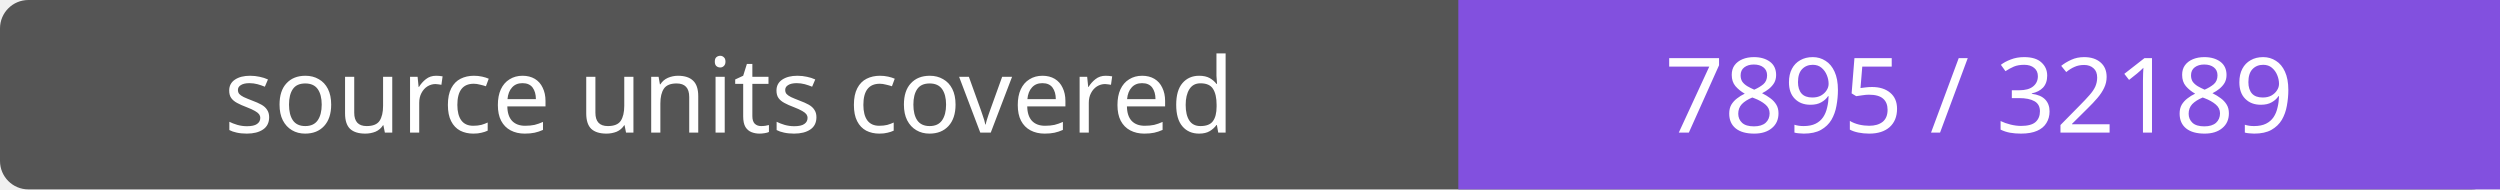
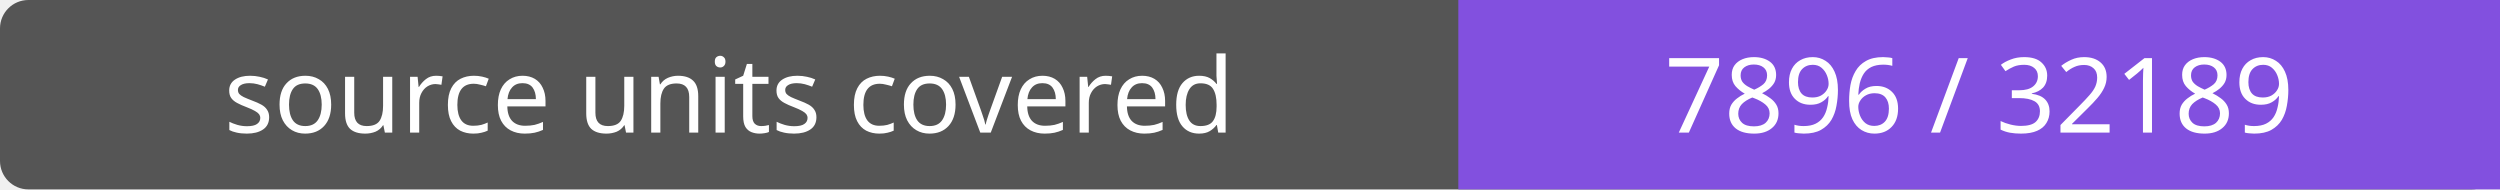
- <svg xmlns="http://www.w3.org/2000/svg" width="264" height="20" role="img" aria-label="source units covered: 7895 / 32189">
+ <svg xmlns="http://www.w3.org/2000/svg" width="264" height="20" role="img" aria-label="source units covered: 7896 / 32189">
  <rect width="264" height="20" rx="3" fill="#555" />
  <path fill="#8250df" d="M154 0h110v20H154z" />
  <g fill="#fff" text-anchor="middle" font-family="Verdana,sans-serif" font-size="11">
    <text x="77.0" y="14">source units covered</text>
-     <text x="209.0" y="14">7895 / 32189</text>
+     <text x="209.0" y="14">7896 / 32189</text>
  </g>
</svg>
